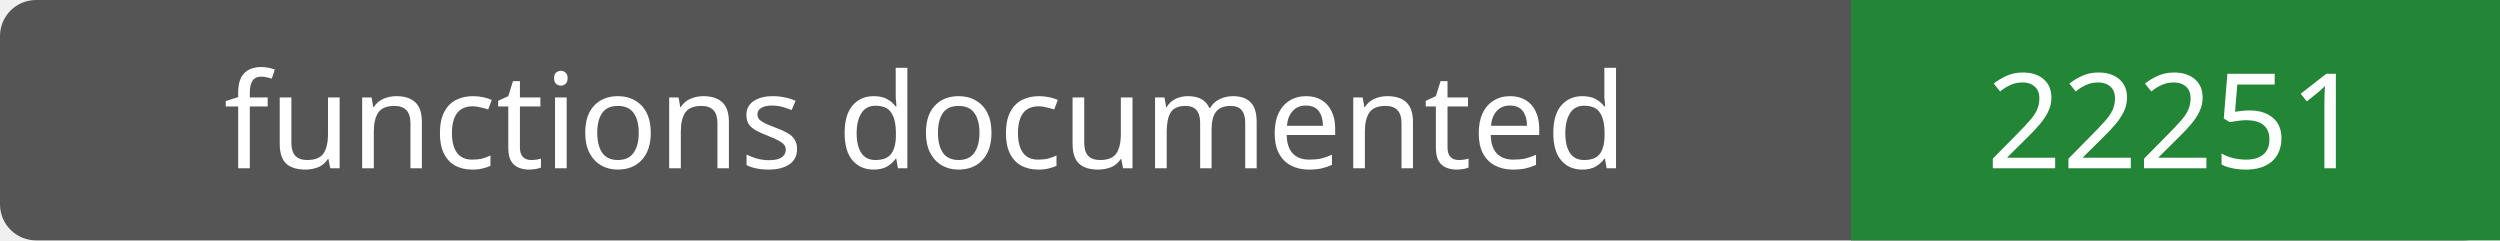
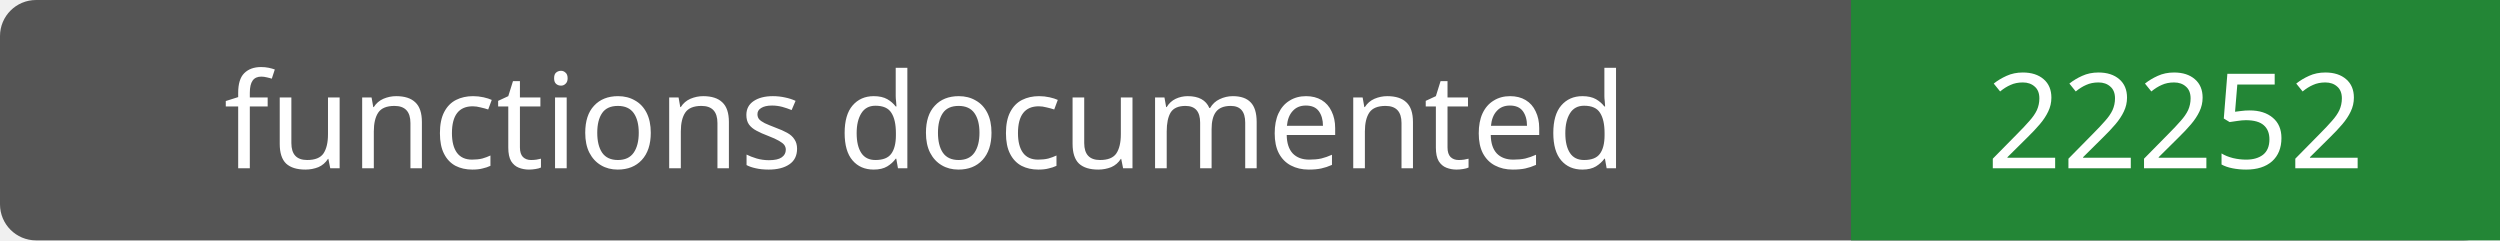
- <svg xmlns="http://www.w3.org/2000/svg" width="208" height="20" role="img" aria-label="functions documented: 22251">
+ <svg xmlns="http://www.w3.org/2000/svg" width="208" height="20" role="img" aria-label="functions documented: 22252">
  <rect width="208" height="20" rx="3" fill="#555" />
  <path fill="#238636" d="M154 0h54v20H154z" />
  <g fill="#fff" text-anchor="middle" font-family="Verdana,sans-serif" font-size="11">
    <text x="77.0" y="14">functions documented</text>
-     <text x="181.0" y="14">22251</text>
+     <text x="181.0" y="14">22252</text>
  </g>
</svg>
